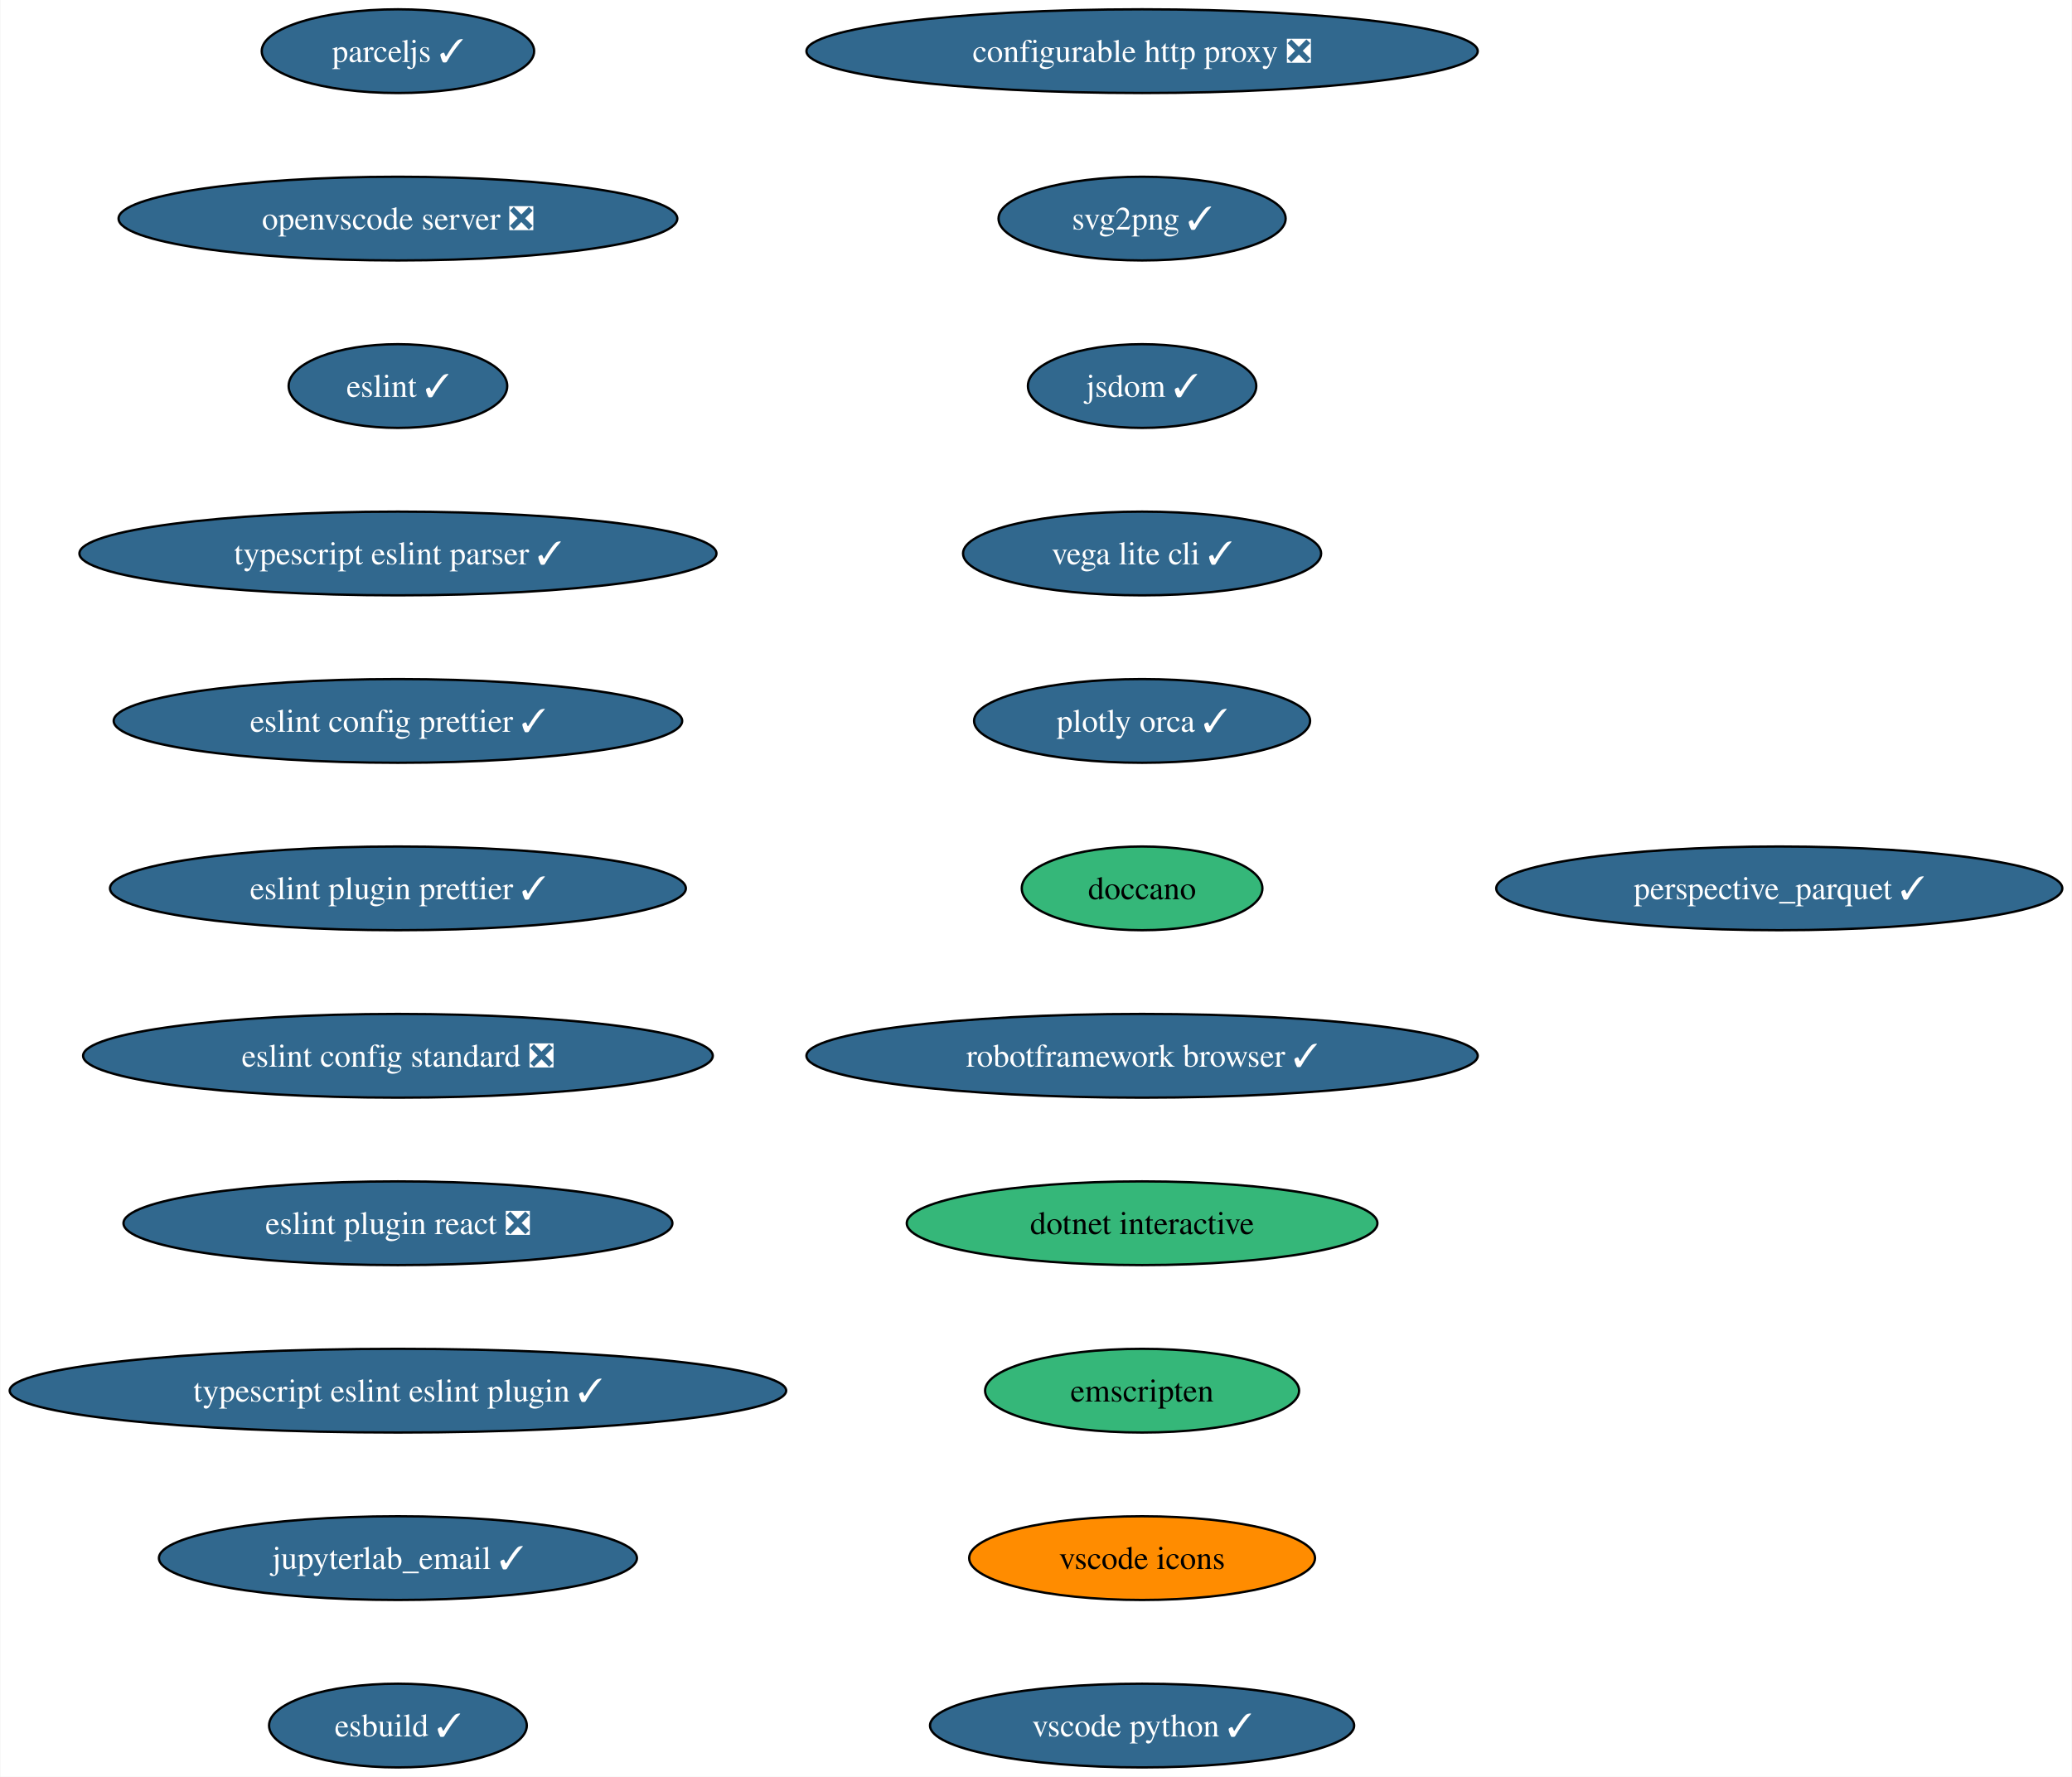
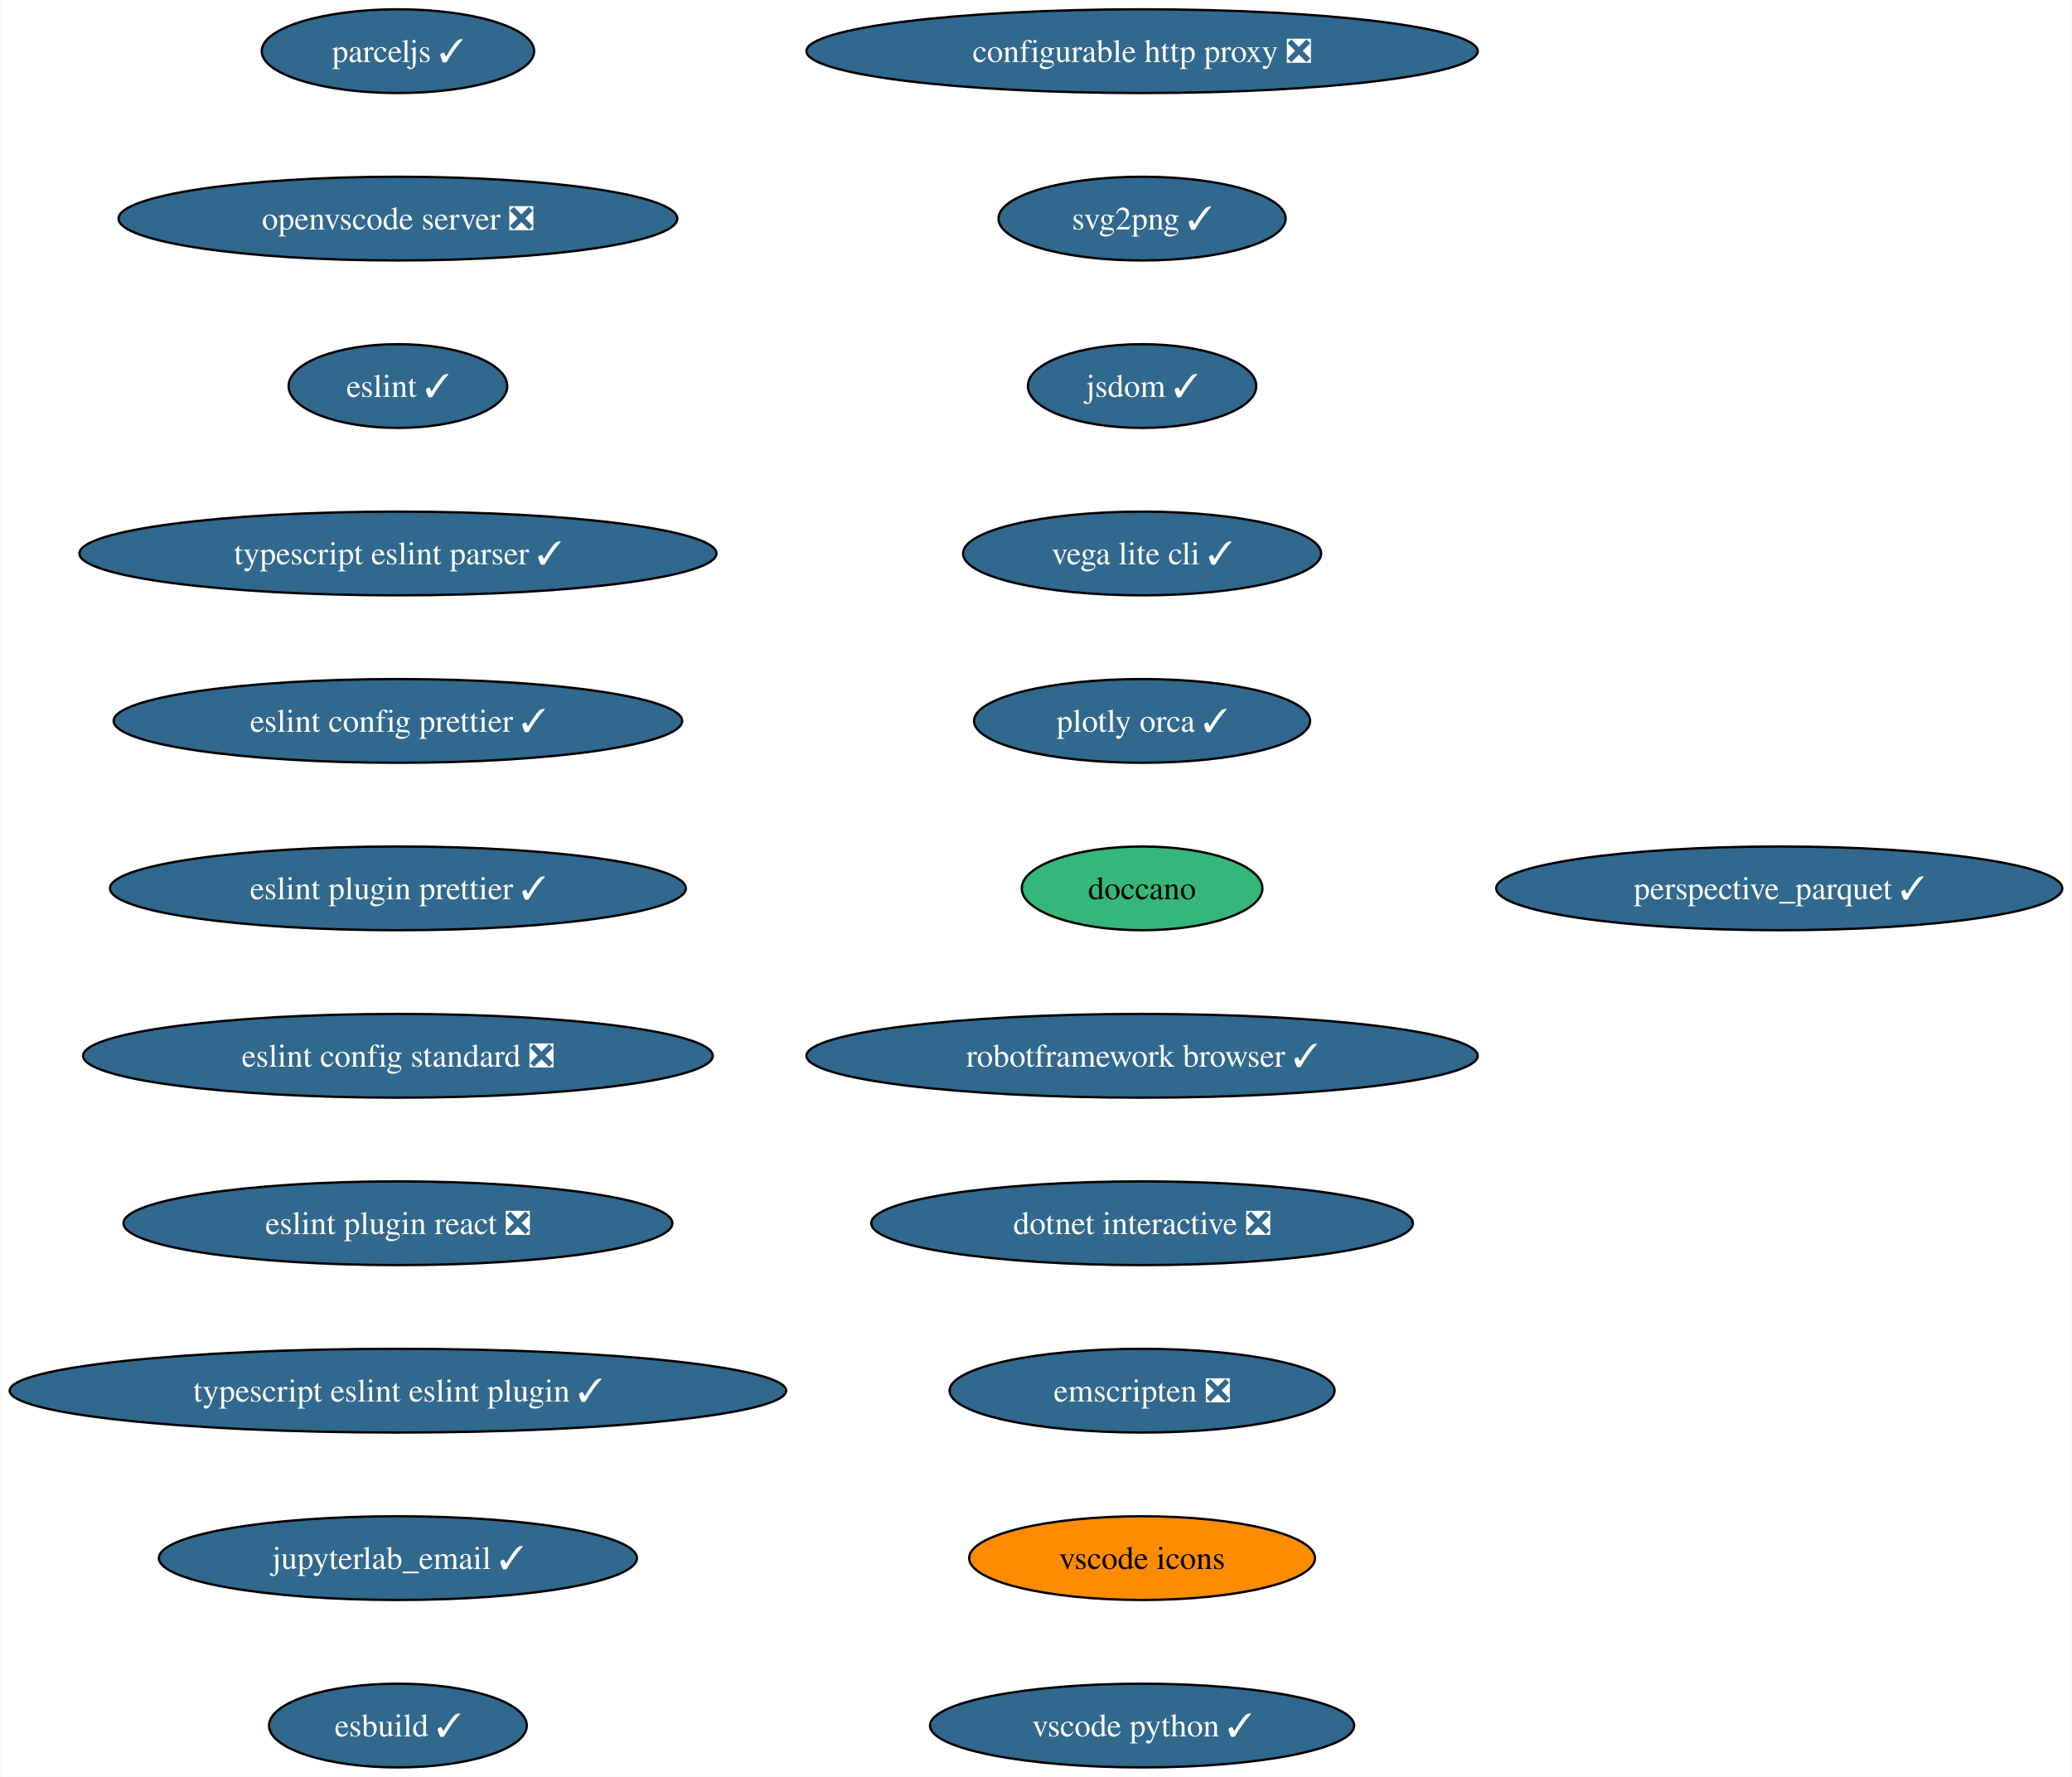
<svg xmlns="http://www.w3.org/2000/svg" xmlns:xlink="http://www.w3.org/1999/xlink" width="891pt" height="764pt" viewBox="0.00 0.00 890.66 764.00">
  <g id="graph0" class="graph" transform="scale(1 1) rotate(0) translate(4 760)">
    <polygon fill="white" stroke="none" points="-4,4 -4,-760 886.66,-760 886.66,4 -4,4" />
    <g id="node1" class="node">
      <g id="a_node1">
        <a xlink:href="https://github.com/conda-forge/configurable-http-proxy-feedstock/pull/59" xlink:title="configurable http proxy ❎">
          <ellipse fill="#31688e" stroke="black" cx="486.95" cy="-738" rx="144.33" ry="18" />
          <text text-anchor="middle" x="486.95" y="-733.33" font-family="Times,serif" font-size="14.00" fill="white">configurable http proxy ❎</text>
        </a>
      </g>
    </g>
    <g id="node2" class="node">
      <g id="a_node2">
        <a xlink:href="https://github.com/conda-forge/svg2png-feedstock/pull/6" xlink:title="svg2png ✓">
          <ellipse fill="#31688e" stroke="black" cx="486.95" cy="-666" rx="61.73" ry="18" />
          <text text-anchor="middle" x="486.95" y="-661.33" font-family="Times,serif" font-size="14.00" fill="white">svg2png ✓</text>
        </a>
      </g>
    </g>
    <g id="node3" class="node">
      <g id="a_node3">
        <a xlink:href="https://github.com/conda-forge/jsdom-feedstock/pull/28" xlink:title="jsdom ✓">
          <ellipse fill="#31688e" stroke="black" cx="486.95" cy="-594" rx="49.1" ry="18" />
          <text text-anchor="middle" x="486.95" y="-589.33" font-family="Times,serif" font-size="14.00" fill="white">jsdom ✓</text>
        </a>
      </g>
    </g>
    <g id="node4" class="node">
      <g id="a_node4">
        <a xlink:href="https://github.com/conda-forge/vega-lite-cli-feedstock/pull/21" xlink:title="vega lite cli ✓">
          <ellipse fill="#31688e" stroke="black" cx="486.95" cy="-522" rx="76.99" ry="18" />
          <text text-anchor="middle" x="486.95" y="-517.33" font-family="Times,serif" font-size="14.00" fill="white">vega lite cli ✓</text>
        </a>
      </g>
    </g>
    <g id="node5" class="node">
      <g id="a_node5">
        <a xlink:href="https://github.com/conda-forge/plotly-orca-feedstock/pull/20" xlink:title="plotly orca ✓">
          <ellipse fill="#31688e" stroke="black" cx="486.95" cy="-450" rx="72.25" ry="18" />
          <text text-anchor="middle" x="486.95" y="-445.32" font-family="Times,serif" font-size="14.00" fill="white">plotly orca ✓</text>
        </a>
      </g>
    </g>
    <g id="node6" class="node">
      <g id="a_node6">
        <a xlink:href="https://github.com/conda-forge/doccano-feedstock" xlink:title="doccano">
          <ellipse fill="#35b779" stroke="black" cx="486.95" cy="-378" rx="51.74" ry="18" />
          <text text-anchor="middle" x="486.95" y="-373.32" font-family="Times,serif" font-size="14.00">doccano</text>
        </a>
      </g>
    </g>
    <g id="node7" class="node">
      <g id="a_node7">
        <a xlink:href="https://github.com/conda-forge/robotframework-browser-feedstock/pull/29" xlink:title="robotframework browser ✓">
          <ellipse fill="#31688e" stroke="black" cx="486.95" cy="-306" rx="144.33" ry="18" />
          <text text-anchor="middle" x="486.95" y="-301.32" font-family="Times,serif" font-size="14.00" fill="white">robotframework browser ✓</text>
        </a>
      </g>
    </g>
    <g id="node8" class="node">
      <g id="a_node8">
-         <a xlink:href="https://github.com/conda-forge/dotnet-interactive-feedstock" xlink:title="dotnet interactive">
-           <ellipse fill="#35b779" stroke="black" cx="486.95" cy="-234" rx="101.19" ry="18" />
-           <text text-anchor="middle" x="486.95" y="-229.32" font-family="Times,serif" font-size="14.00">dotnet interactive</text>
+         <a xlink:href="https://github.com/conda-forge/dotnet-interactive-feedstock/pull/15" xlink:title="dotnet interactive ❎">
+           <ellipse fill="#31688e" stroke="black" cx="486.95" cy="-234" rx="116.45" ry="18" />
+           <text text-anchor="middle" x="486.95" y="-229.32" font-family="Times,serif" font-size="14.00" fill="white">dotnet interactive ❎</text>
        </a>
      </g>
    </g>
    <g id="node9" class="node">
      <g id="a_node9">
-         <a xlink:href="https://github.com/conda-forge/emscripten-feedstock" xlink:title="emscripten">
-           <ellipse fill="#35b779" stroke="black" cx="486.95" cy="-162" rx="67.52" ry="18" />
-           <text text-anchor="middle" x="486.95" y="-157.32" font-family="Times,serif" font-size="14.00">emscripten</text>
+         <a xlink:href="https://github.com/conda-forge/emscripten-feedstock/pull/24" xlink:title="emscripten ❎">
+           <ellipse fill="#31688e" stroke="black" cx="486.95" cy="-162" rx="82.77" ry="18" />
+           <text text-anchor="middle" x="486.95" y="-157.32" font-family="Times,serif" font-size="14.00" fill="white">emscripten ❎</text>
        </a>
      </g>
    </g>
    <g id="node10" class="node">
      <g id="a_node10">
        <a xlink:href="https://github.com/conda-forge/vscode-icons-feedstock" xlink:title="vscode icons">
          <ellipse fill="#ff8c00" stroke="black" cx="486.95" cy="-90" rx="74.36" ry="18" />
          <text text-anchor="middle" x="486.95" y="-85.33" font-family="Times,serif" font-size="14.00">vscode icons</text>
        </a>
      </g>
    </g>
    <g id="node11" class="node">
      <g id="a_node11">
        <a xlink:href="https://github.com/conda-forge/vscode-python-feedstock/pull/44" xlink:title="vscode python ✓">
          <ellipse fill="#31688e" stroke="black" cx="486.95" cy="-18" rx="91.19" ry="18" />
          <text text-anchor="middle" x="486.95" y="-13.32" font-family="Times,serif" font-size="14.00" fill="white">vscode python ✓</text>
        </a>
      </g>
    </g>
    <g id="node12" class="node">
      <g id="a_node12">
        <a xlink:href="https://github.com/conda-forge/parceljs-feedstock/pull/32" xlink:title="parceljs ✓">
          <ellipse fill="#31688e" stroke="black" cx="166.95" cy="-738" rx="58.57" ry="18" />
          <text text-anchor="middle" x="166.95" y="-733.33" font-family="Times,serif" font-size="14.00" fill="white">parceljs ✓</text>
        </a>
      </g>
    </g>
    <g id="node13" class="node">
      <g id="a_node13">
        <a xlink:href="https://github.com/conda-forge/openvscode-server-feedstock/pull/29" xlink:title="openvscode server ❎">
          <ellipse fill="#31688e" stroke="black" cx="166.95" cy="-666" rx="120.13" ry="18" />
          <text text-anchor="middle" x="166.95" y="-661.33" font-family="Times,serif" font-size="14.00" fill="white">openvscode server ❎</text>
        </a>
      </g>
    </g>
    <g id="node14" class="node">
      <g id="a_node14">
        <a xlink:href="https://github.com/conda-forge/eslint-feedstock/pull/43" xlink:title="eslint ✓">
          <ellipse fill="#31688e" stroke="black" cx="166.95" cy="-594" rx="47" ry="18" />
          <text text-anchor="middle" x="166.95" y="-589.33" font-family="Times,serif" font-size="14.00" fill="white">eslint ✓</text>
        </a>
      </g>
    </g>
    <g id="node15" class="node">
      <g id="a_node15">
        <a xlink:href="https://github.com/conda-forge/typescript-eslint-parser-feedstock/pull/18" xlink:title="typescript eslint parser ✓">
          <ellipse fill="#31688e" stroke="black" cx="166.95" cy="-522" rx="136.97" ry="18" />
          <text text-anchor="middle" x="166.95" y="-517.33" font-family="Times,serif" font-size="14.00" fill="white">typescript eslint parser ✓</text>
        </a>
      </g>
    </g>
    <g id="node16" class="node">
      <g id="a_node16">
        <a xlink:href="https://github.com/conda-forge/eslint-config-prettier-feedstock/pull/10" xlink:title="eslint config prettier ✓">
          <ellipse fill="#31688e" stroke="black" cx="166.95" cy="-450" rx="122.23" ry="18" />
          <text text-anchor="middle" x="166.95" y="-445.32" font-family="Times,serif" font-size="14.00" fill="white">eslint config prettier ✓</text>
        </a>
      </g>
    </g>
    <g id="node17" class="node">
      <g id="a_node17">
        <a xlink:href="https://github.com/conda-forge/eslint-plugin-prettier-feedstock/pull/7" xlink:title="eslint plugin prettier ✓">
          <ellipse fill="#31688e" stroke="black" cx="166.95" cy="-378" rx="123.81" ry="18" />
          <text text-anchor="middle" x="166.95" y="-373.32" font-family="Times,serif" font-size="14.00" fill="white">eslint plugin prettier ✓</text>
        </a>
      </g>
    </g>
    <g id="node18" class="node">
      <g id="a_node18">
        <a xlink:href="https://github.com/conda-forge/eslint-config-standard-feedstock/pull/4" xlink:title="eslint config standard ❎">
          <ellipse fill="#31688e" stroke="black" cx="166.95" cy="-306" rx="135.39" ry="18" />
          <text text-anchor="middle" x="166.95" y="-301.32" font-family="Times,serif" font-size="14.00" fill="white">eslint config standard ❎</text>
        </a>
      </g>
    </g>
    <g id="node19" class="node">
      <g id="a_node19">
        <a xlink:href="https://github.com/conda-forge/eslint-plugin-react-feedstock/pull/8" xlink:title="eslint plugin react ❎">
          <ellipse fill="#31688e" stroke="black" cx="166.95" cy="-234" rx="118.02" ry="18" />
          <text text-anchor="middle" x="166.95" y="-229.32" font-family="Times,serif" font-size="14.00" fill="white">eslint plugin react ❎</text>
        </a>
      </g>
    </g>
    <g id="node20" class="node">
      <g id="a_node20">
        <a xlink:href="https://github.com/conda-forge/typescript-eslint-eslint-plugin-feedstock/pull/21" xlink:title="typescript eslint eslint plugin ✓">
          <ellipse fill="#31688e" stroke="black" cx="166.95" cy="-162" rx="166.95" ry="18" />
          <text text-anchor="middle" x="166.95" y="-157.32" font-family="Times,serif" font-size="14.00" fill="white">typescript eslint eslint plugin ✓</text>
        </a>
      </g>
    </g>
    <g id="node21" class="node">
      <g id="a_node21">
        <a xlink:href="https://github.com/conda-forge/jupyterlab_email-feedstock/pull/13" xlink:title="jupyterlab_email ✓">
          <ellipse fill="#31688e" stroke="black" cx="166.95" cy="-90" rx="102.77" ry="18" />
          <text text-anchor="middle" x="166.95" y="-85.33" font-family="Times,serif" font-size="14.00" fill="white">jupyterlab_email ✓</text>
        </a>
      </g>
    </g>
    <g id="node22" class="node">
      <g id="a_node22">
        <a xlink:href="https://github.com/conda-forge/esbuild-feedstock/pull/22" xlink:title="esbuild ✓">
          <ellipse fill="#31688e" stroke="black" cx="166.95" cy="-18" rx="55.42" ry="18" />
          <text text-anchor="middle" x="166.95" y="-13.32" font-family="Times,serif" font-size="14.00" fill="white">esbuild ✓</text>
        </a>
      </g>
    </g>
    <g id="node23" class="node">
      <g id="a_node23">
        <a xlink:href="https://github.com/conda-forge/perspective_parquet-feedstock/pull/2" xlink:title="perspective_parquet ✓">
          <ellipse fill="#31688e" stroke="black" cx="760.95" cy="-378" rx="121.71" ry="18" />
          <text text-anchor="middle" x="760.95" y="-373.32" font-family="Times,serif" font-size="14.00" fill="white">perspective_parquet ✓</text>
        </a>
      </g>
    </g>
  </g>
</svg>
